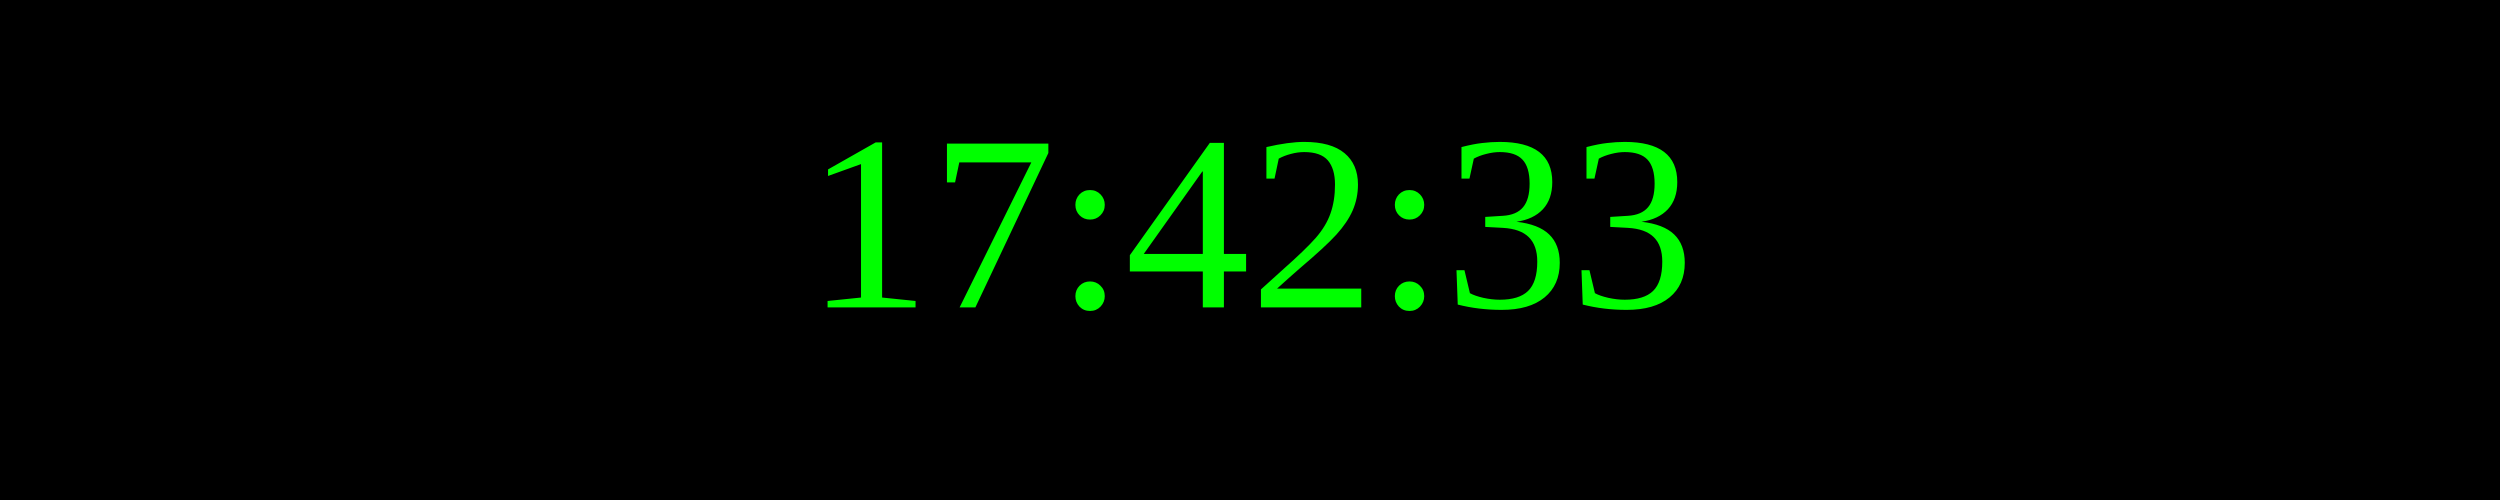
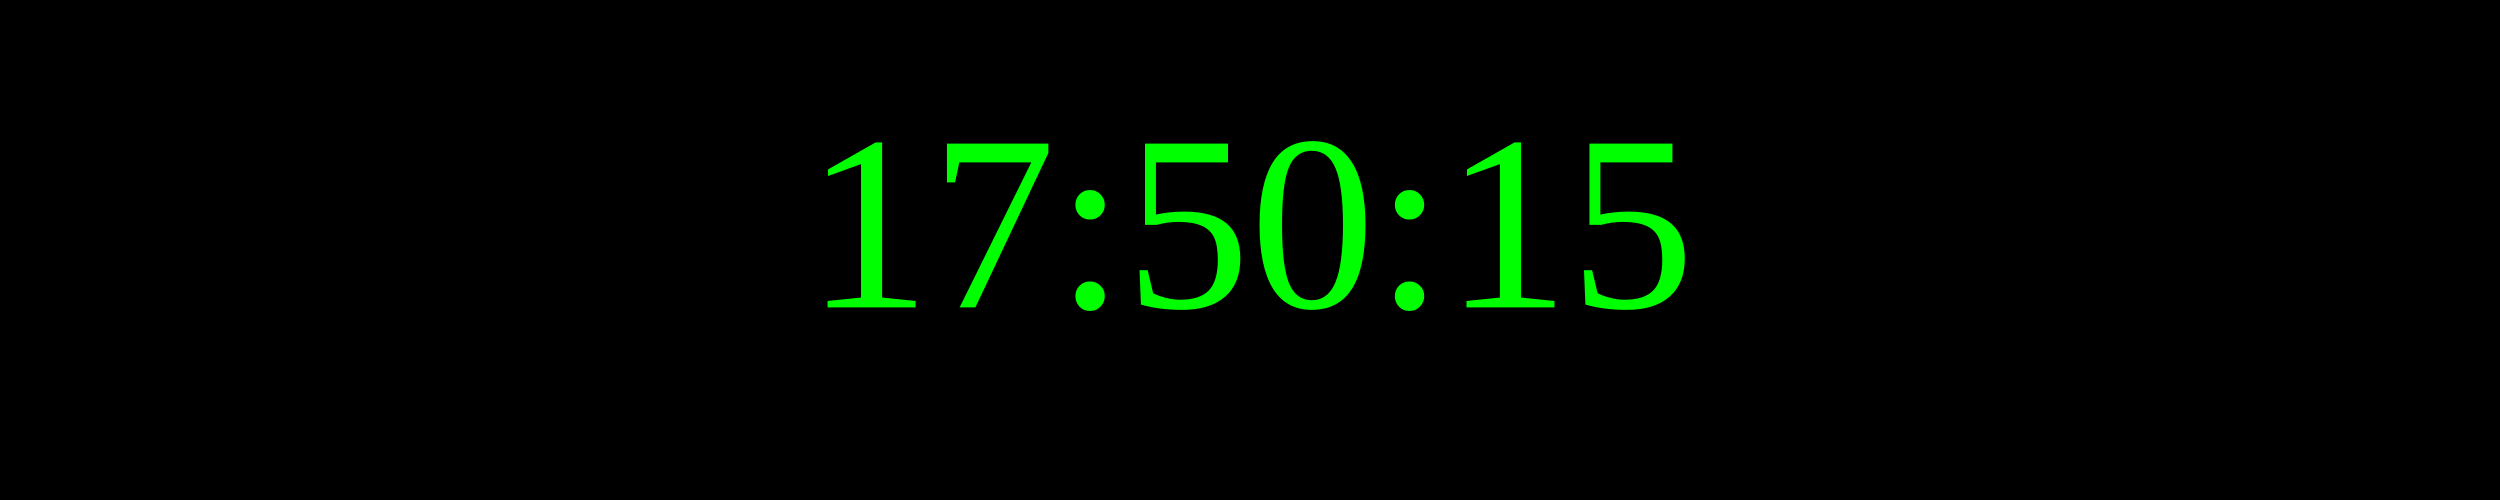
<svg xmlns="http://www.w3.org/2000/svg" width="250" height="50">
  <rect width="100%" height="100%" fill="black" />
  <text x="50%" y="50%" font-size="25" fill="lime" text-anchor="middle" dominant-baseline="middle">
- 17:42:33
+ 17:50:15
</text>
</svg>
